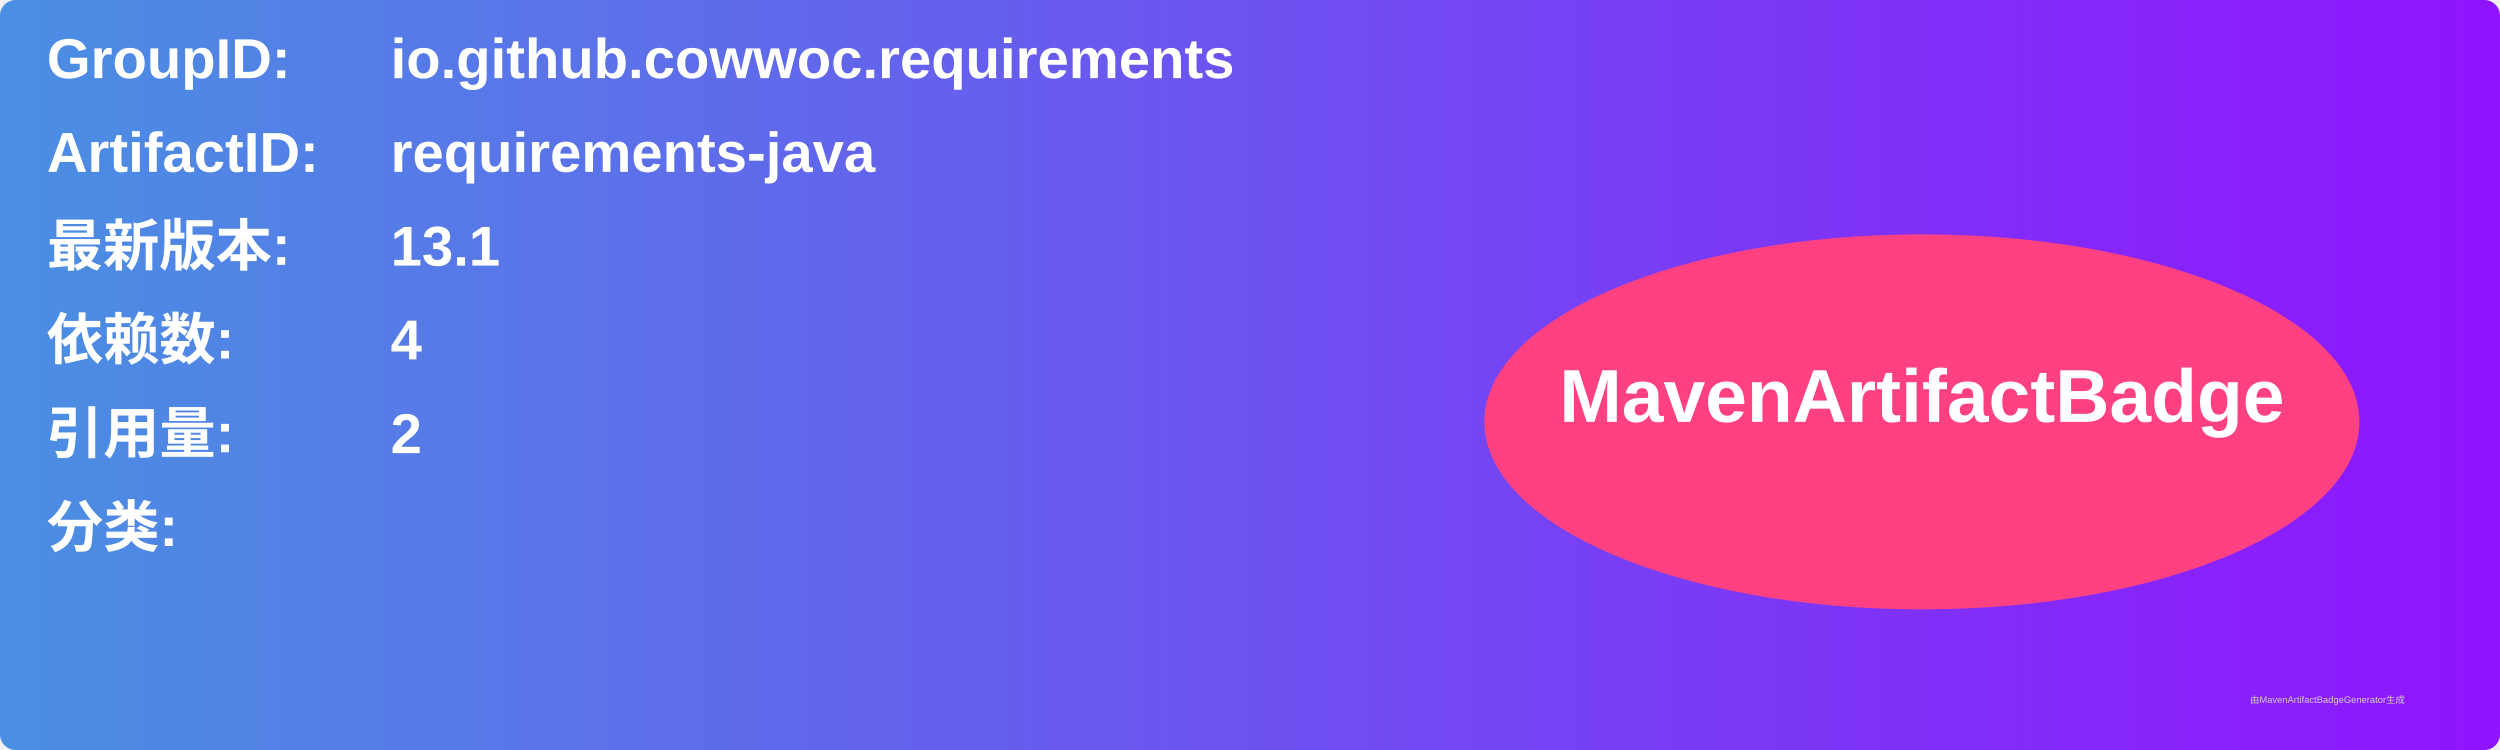
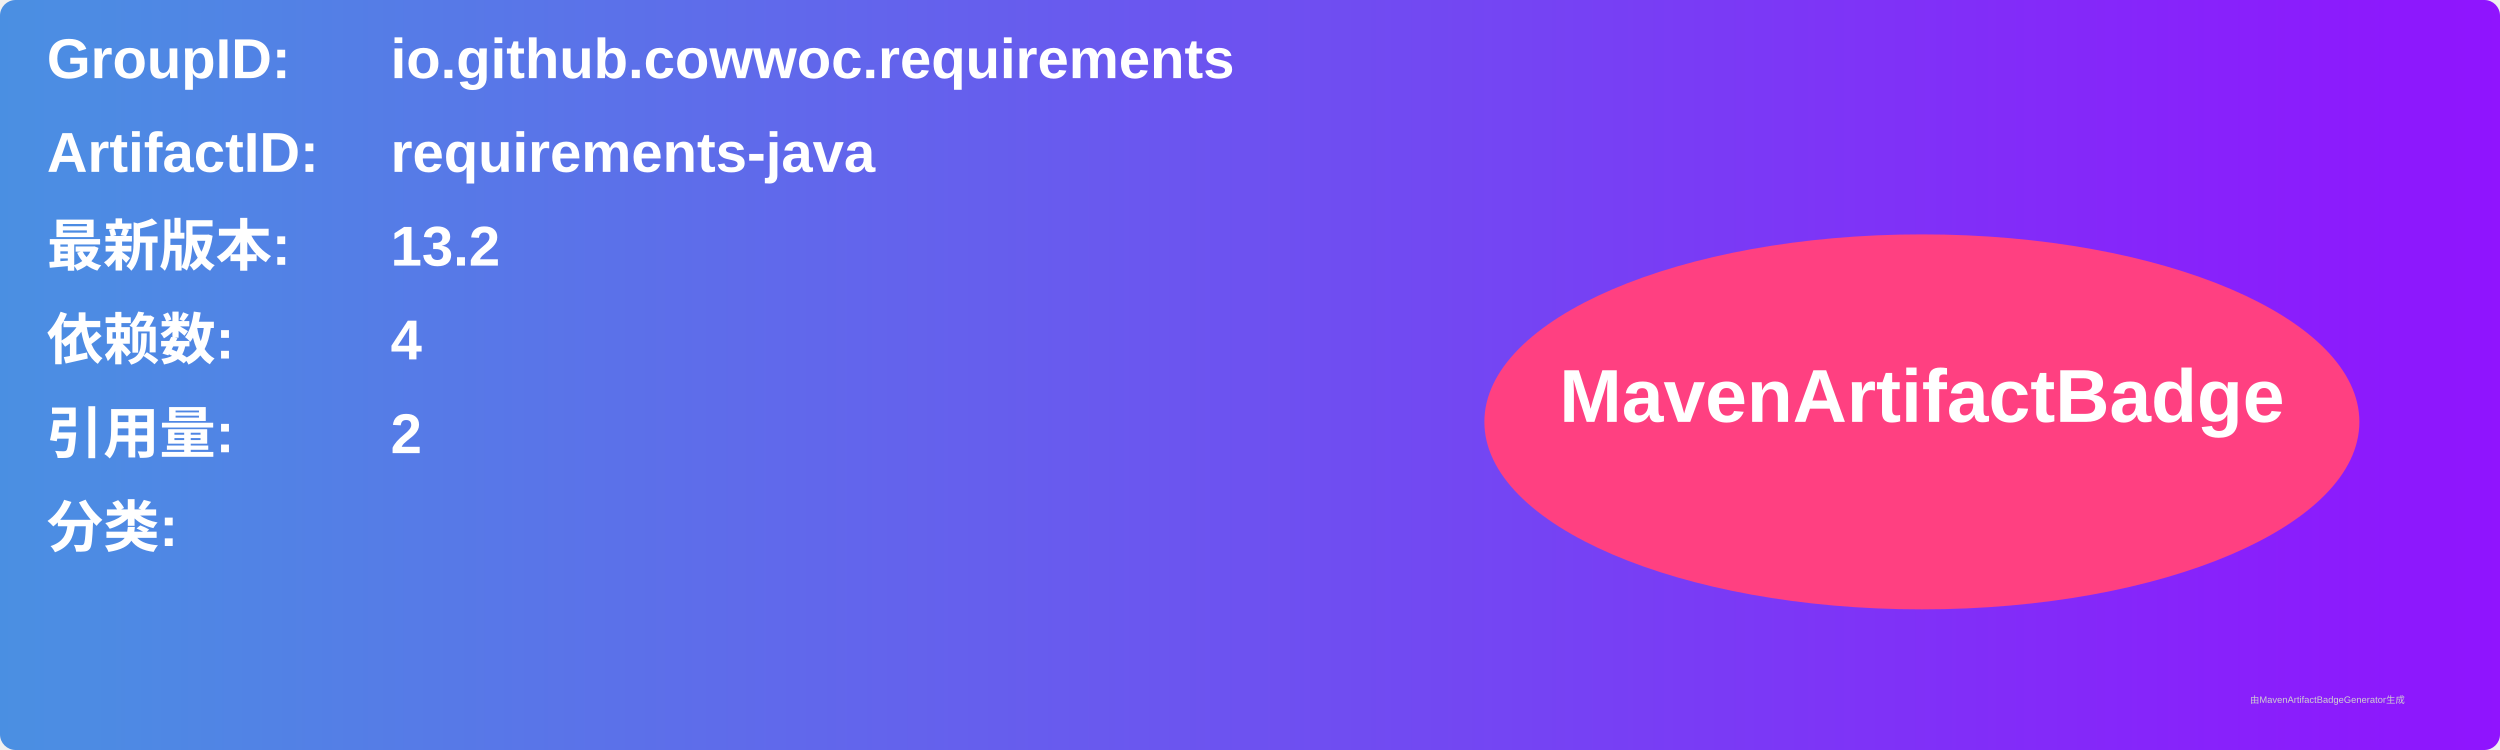
<svg xmlns="http://www.w3.org/2000/svg" width="800" height="240" viewBox="0 0 800 240">
  <linearGradient id="grad" x1="0%" y1="0%" x2="100%" y2="0%">
    <stop offset="0%" stop-color="#4a90e2" />
    <stop offset="100%" stop-color="#9013fe" />
  </linearGradient>
  <rect width="100%" height="100%" rx="5" ry="5" fill="url(#grad)" />
  <g transform="translate(15, 15)">
    <text x="0" y="10" font-family="Arial" font-size="18" fill="white" font-weight="bold" width="260">GroupID:</text>
    <text x="110" y="10" font-family="Arial" font-size="18" fill="white" font-weight="bold" width="460">io.github.cowwoc.requirements</text>
    <text x="0" y="40" font-family="Arial" font-size="18" fill="white" font-weight="bold" width="260">ArtifactID:</text>
    <text x="110" y="40" font-family="Arial" font-size="18" fill="white" font-weight="bold" width="460">requirements-java</text>
    <text x="0" y="70" font-family="Arial" font-size="18" fill="white" font-weight="bold">最新版本:</text>
    <text x="110" y="70" font-family="Arial" font-size="18" fill="white" font-weight="bold">
-       <tspan font-weight="bold">13.1</tspan>
+       <tspan font-weight="bold">13.2</tspan>
    </text>
    <text x="0" y="100" font-family="Arial" font-size="18" fill="white" font-weight="bold">依赖数: </text>
    <text x="110" y="100" font-family="Arial" font-size="18" fill="white">
      <tspan font-weight="bold">4</tspan>
    </text>
    <text x="0" y="130" font-family="Arial" font-size="18" fill="white" font-weight="bold">引用量: </text>
    <text x="110" y="130" font-family="Arial" font-size="18" fill="white">
      <tspan font-weight="bold">2</tspan>
    </text>
    <text x="0" y="160" font-family="Arial" font-size="18" fill="white" font-weight="bold">分类:</text>
    <text x="10" y="190" font-family="Arial" font-size="10" fill="white">
      <tspan font-weight="bold" />
    </text>
    <ellipse cx="600" cy="120" rx="140" ry="60" fill="#ff4081" />
    <text x="600" y="120" text-anchor="middle" font-family="Arial" font-size="24" fill="white" font-weight="bold">MavenArtifactBadge</text>
  </g>
  <text x="720" y="225" font-family="Arial" font-size="3" fill="#d0d0d0">由MavenArtifactBadgeGenerator生成</text>
</svg>
